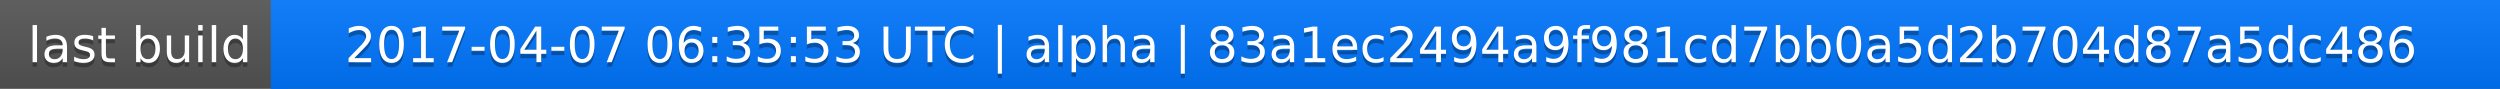
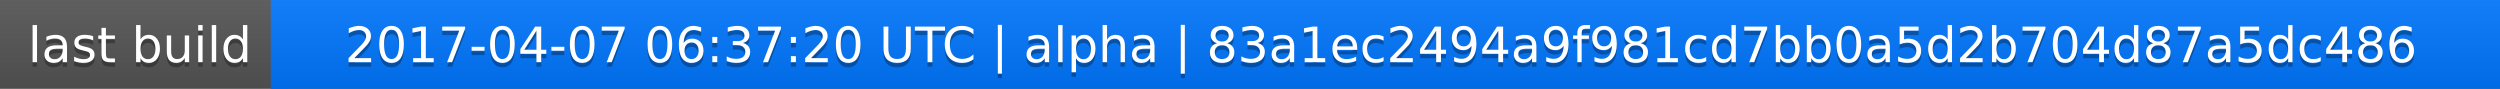
<svg xmlns="http://www.w3.org/2000/svg" width="563" height="20">
  <linearGradient id="a" x2="0" y2="100%">
    <stop offset="0" stop-color="#bbb" stop-opacity=".1" />
    <stop offset="1" stop-opacity=".1" />
  </linearGradient>
  <rect rx="0" width="563" height="20" fill="#555" />
  <rect rx="0" x="61" width="502" height="20" fill="#07f" />
  <path fill="#07f" d="M61 0h4v20h-4z" />
  <rect rx="0" width="563" height="20" fill="url(#a)" />
  <g fill="#fff" text-anchor="middle" font-family="DejaVu Sans,Verdana,Geneva,sans-serif" font-size="11">
    <text x="31.5" y="15" fill="#010101" fill-opacity=".3">last build</text>
    <text x="31.5" y="14">last build</text>
-     <text x="311" y="15" fill="#010101" fill-opacity=".3">2017-04-07 06:35:53 UTC | alpha | 83a1ec2494a9f981cd7bb0a5d2b704d87a5dc486</text>
-     <text x="311" y="14">2017-04-07 06:35:53 UTC | alpha | 83a1ec2494a9f981cd7bb0a5d2b704d87a5dc486</text>
+     <text x="311" y="15" fill="#010101" fill-opacity=".3">2017-04-07 06:37:20 UTC | alpha | 83a1ec2494a9f981cd7bb0a5d2b704d87a5dc486</text>
+     <text x="311" y="14">2017-04-07 06:37:20 UTC | alpha | 83a1ec2494a9f981cd7bb0a5d2b704d87a5dc486</text>
  </g>
</svg>
